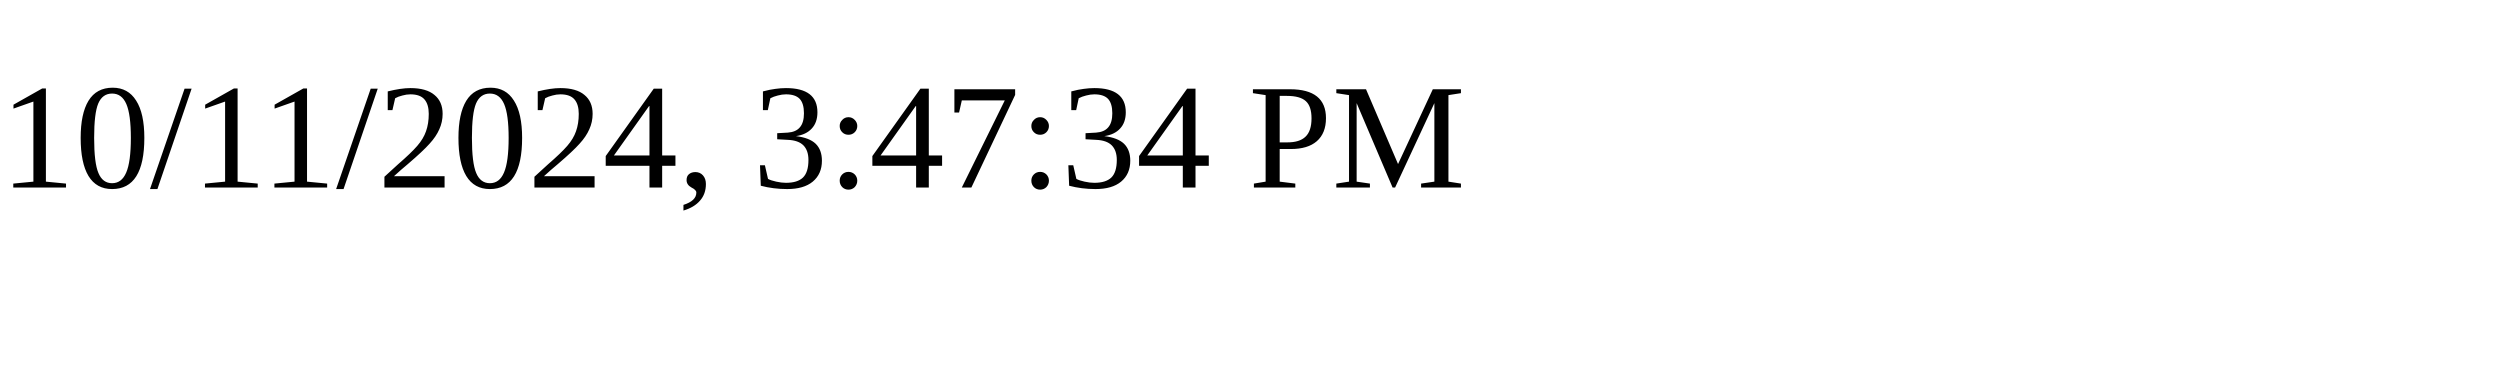
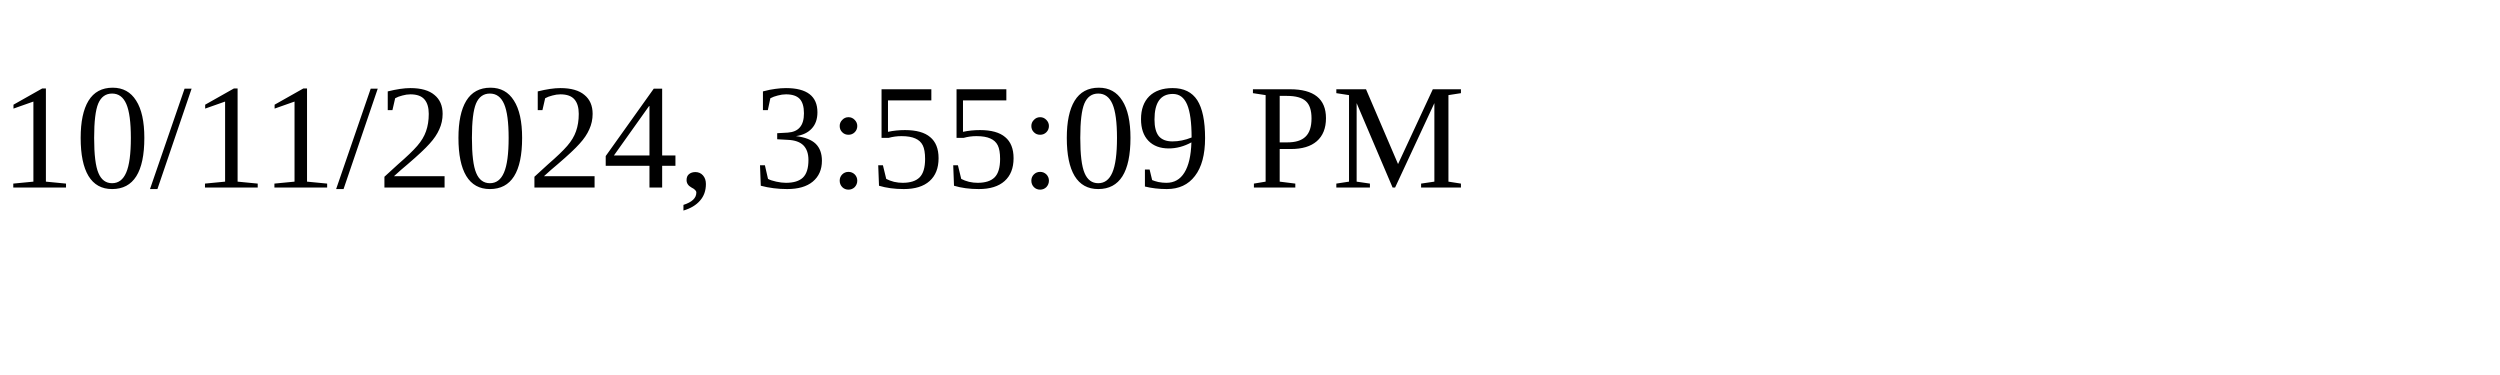
<svg xmlns="http://www.w3.org/2000/svg" height="30" width="200">
-   <text x="0" y="15">10/11/2024, 3:47:34 PM</text>
+   <text x="0" y="15">10/11/2024, 3:55:09 PM</text>
</svg>
